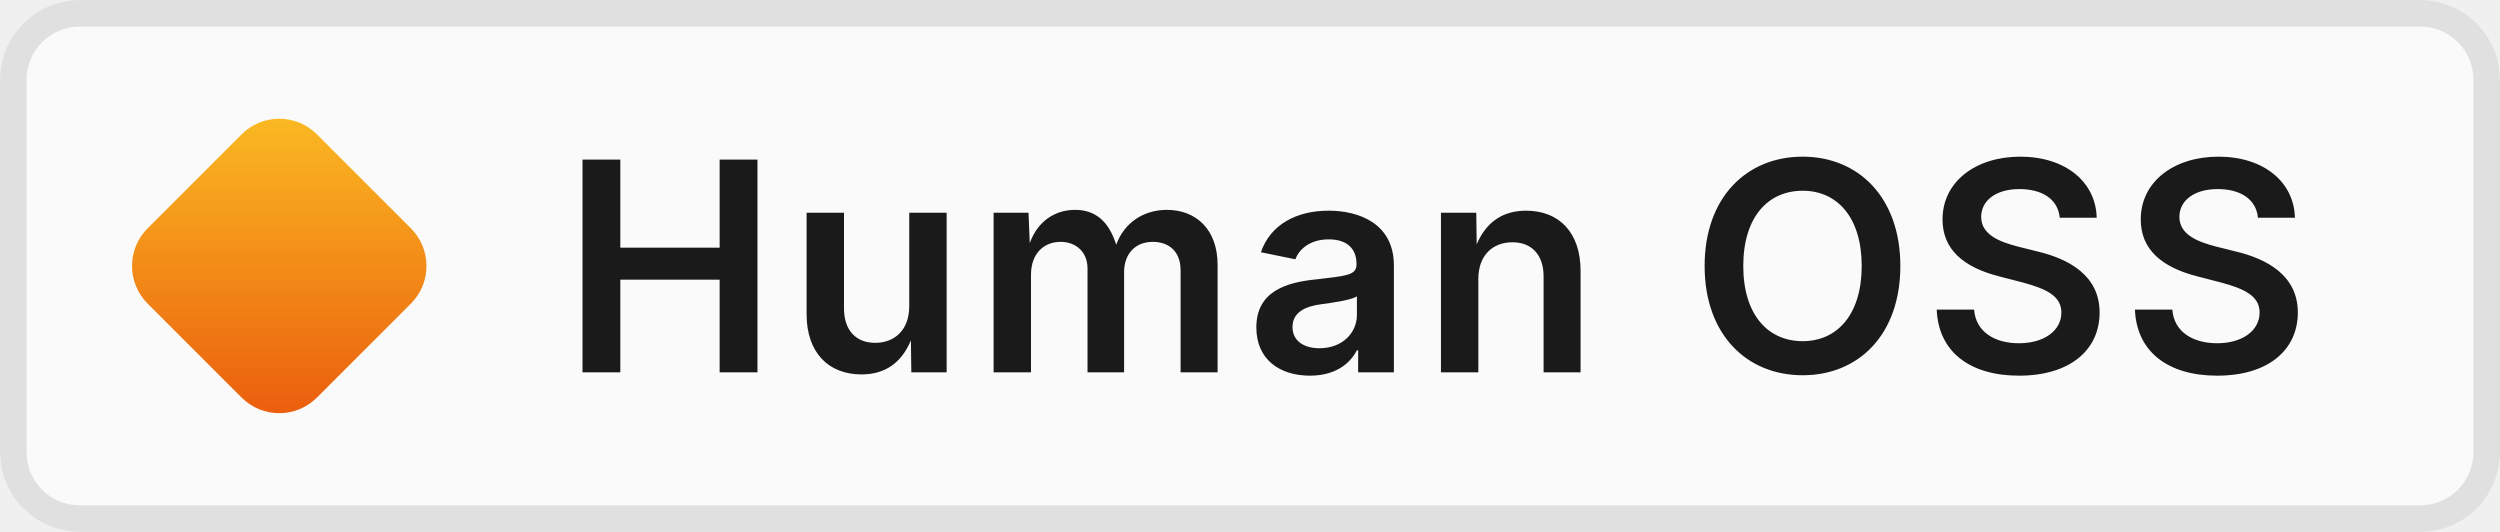
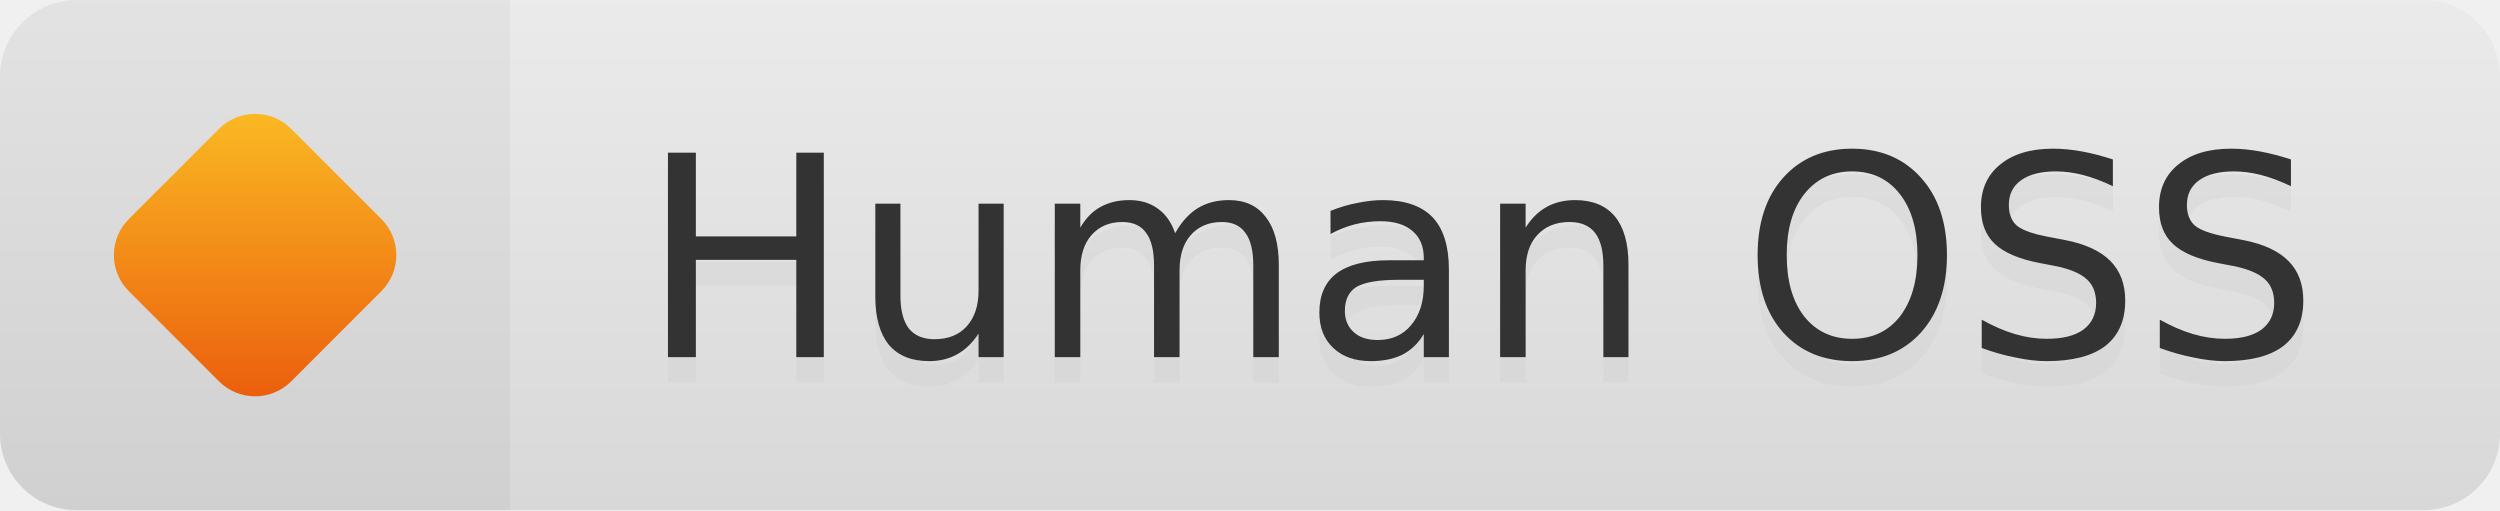
- <svg xmlns="http://www.w3.org/2000/svg" width="94" height="20" viewBox="0 0 94 20" role="img" aria-label="Human OSS">
+ <svg xmlns="http://www.w3.org/2000/svg" width="98" height="20" viewBox="0 0 98 20" role="img" aria-label="Human OSS">
  <defs>
    <linearGradient id="g" x1="0" y1="0" x2="1" y2="1">
      <stop offset="0%" stop-color="#fbbf24" />
      <stop offset="100%" stop-color="#ea580c" />
    </linearGradient>
  </defs>
-   <rect width="94" height="20" rx="3" fill="#fafafa" />
-   <rect x="0.5" y="0.5" width="93" height="19" rx="2.5" fill="none" stroke="#e0e0e0" stroke-width="1" />
-   <rect x="6" y="5.5" width="9" height="9" rx="2" fill="url(#g)" transform="rotate(45 10.5 10)" />
-   <text x="54" y="10" dominant-baseline="central" text-anchor="middle" font-family="system-ui,-apple-system,'Segoe UI',sans-serif" font-size="11" font-weight="600" letter-spacing="0.3" fill="#1a1a1a">Human OSS</text>
+   <linearGradient id="s" x2="0" y2="100%">
+     <stop offset="0" stop-color="#bbb" stop-opacity=".1" />
+     <stop offset="1" stop-opacity=".1" />
+   </linearGradient>
+   <clipPath id="r">
+     <rect width="98" height="20" rx="3" fill="#fff" />
+   </clipPath>
+   <g clip-path="url(#r)">
+     <rect width="20" height="20" fill="#e8e8e8" />
+     <rect x="20" width="78" height="20" fill="#f0f0f0" />
+     <rect width="98" height="20" fill="url(#s)" />
+   </g>
+   <rect x="5.5" y="5.5" width="9" height="9" rx="2" fill="url(#g)" transform="rotate(45 10 10)" />
+   <g fill="#333" text-anchor="middle" font-family="Verdana,Geneva,DejaVu Sans,sans-serif" text-rendering="geometricPrecision" font-size="11">
+     <text x="58" y="15" fill="#ccc" fill-opacity=".3">Human OSS</text>
+     <text x="58" y="14">Human OSS</text>
+   </g>
</svg>
